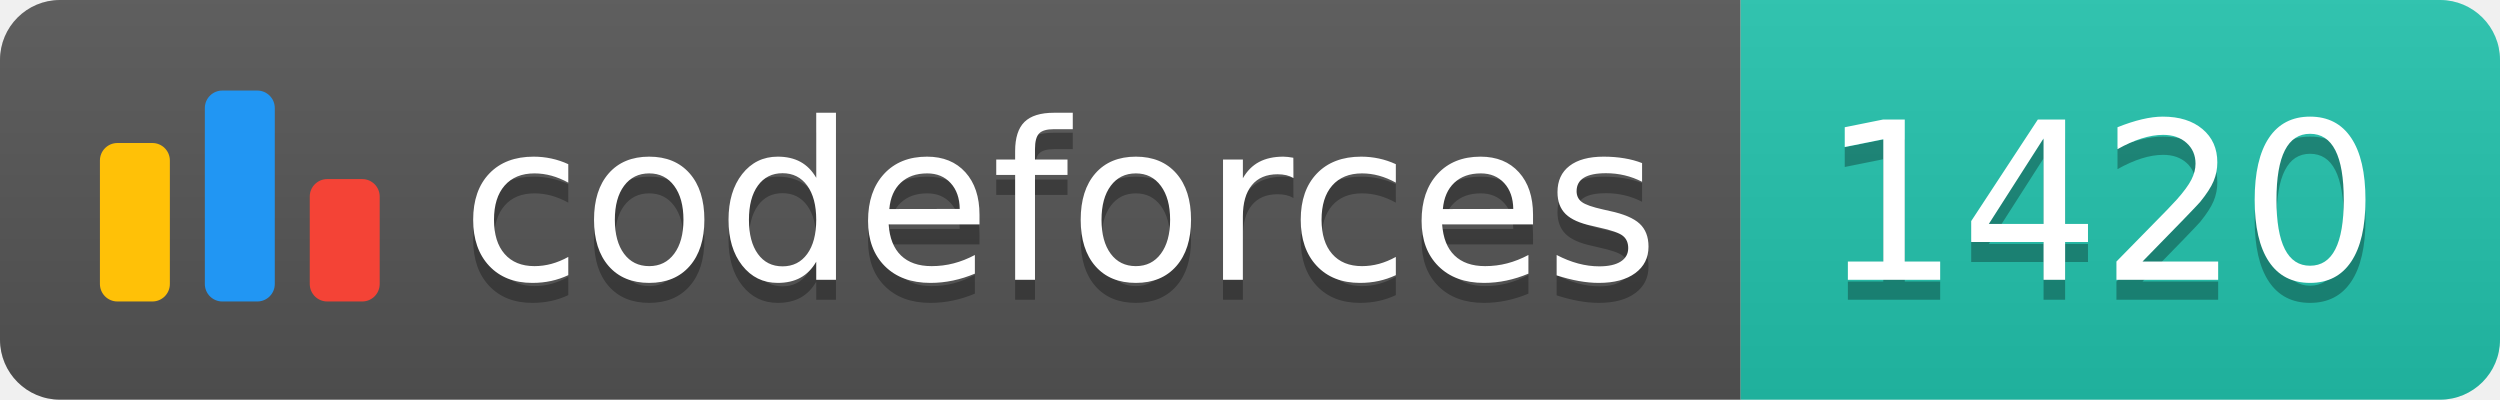
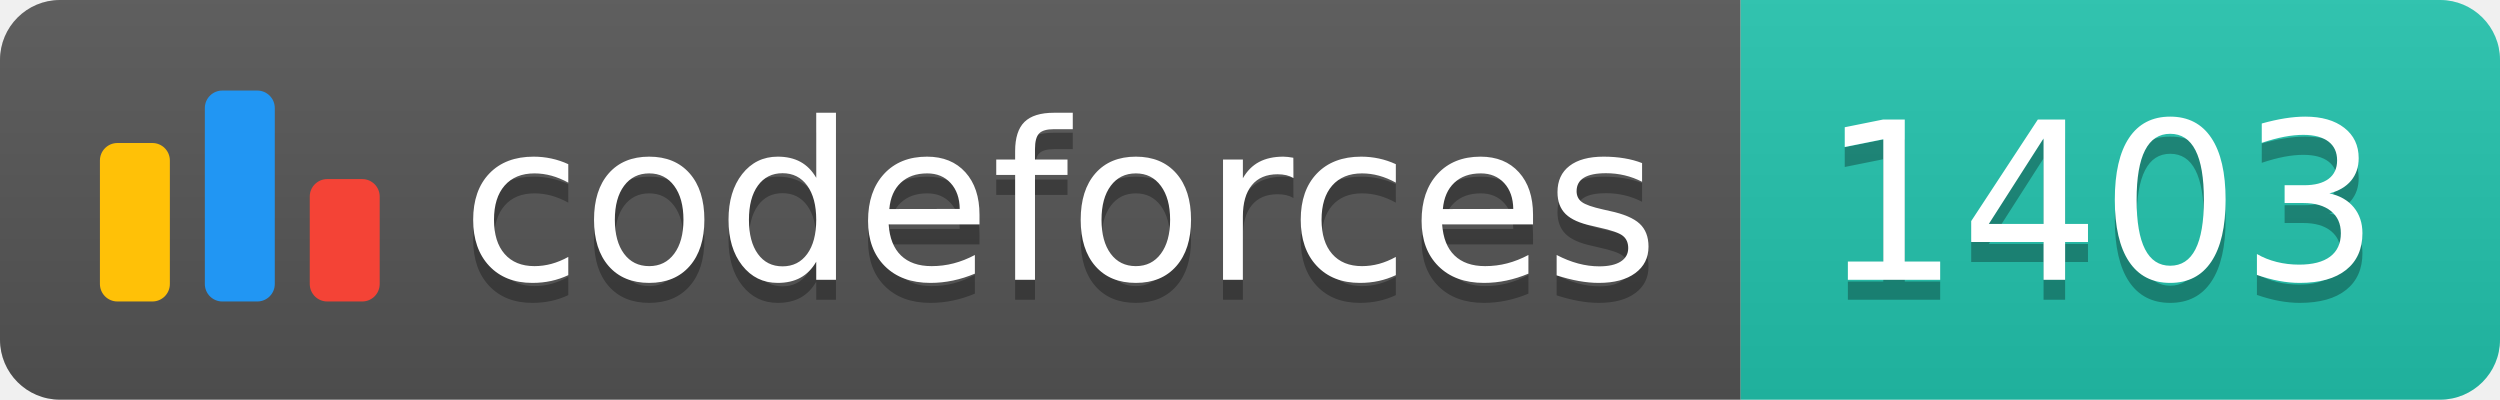
<svg xmlns="http://www.w3.org/2000/svg" width="125.1" height="20">
  <linearGradient id="smooth" x2="0" y2="100%">
    <stop offset="0" stop-color="#bbb" stop-opacity=".1" />
    <stop offset="1" stop-opacity=".1" />
  </linearGradient>
  <clipPath id="round">
    <rect width="125.1" height="20" rx="3" fill="#fff" />
  </clipPath>
  <g clip-path="url(#round)">
    <rect width="87.1" height="20" fill="#555" />
    <rect x="87.1" width="38.0" height="20" fill="#22C4AE" />
    <rect width="125.1" height="20" fill="url(#smooth)" />
  </g>
  <g fill="#fff" text-anchor="middle" font-family="DejaVu Sans,Verdana,Geneva,sans-serif" font-size="110">
    <svg x="5" y="3" class="logo" width="14" height="14" viewBox="0 0 32 25" fill="none">
      <rect y="6" width="8" height="18.125" rx="2" fill="#FFC107" />
      <rect x="24" y="10.125" width="8" height="14" rx="2" fill="#F44336" />
      <rect x="12" width="8" height="24.125" rx="2" fill="#2196F3" />
    </svg>
    <text x="530.5" y="150" fill="#010101" fill-opacity=".3" transform="scale(0.1)" textLength="601.0" lengthAdjust="spacing">codeforces
        </text>
    <text x="530.5" y="140" transform="scale(0.1)" textLength="601.0" lengthAdjust="spacing">codeforces</text>
-     <text x="1051.0" y="150" fill="#010101" fill-opacity=".3" transform="scale(0.1)" textLength="280.0" lengthAdjust="spacing">1420
+     <text x="1051.0" y="150" fill="#010101" fill-opacity=".3" transform="scale(0.1)" textLength="280.0" lengthAdjust="spacing">1403
        </text>
-     <text x="1051.0" y="140" transform="scale(0.1)" textLength="280.0" lengthAdjust="spacing">1420</text>
+     <text x="1051.0" y="140" transform="scale(0.1)" textLength="280.0" lengthAdjust="spacing">1403</text>
  </g>
</svg>
